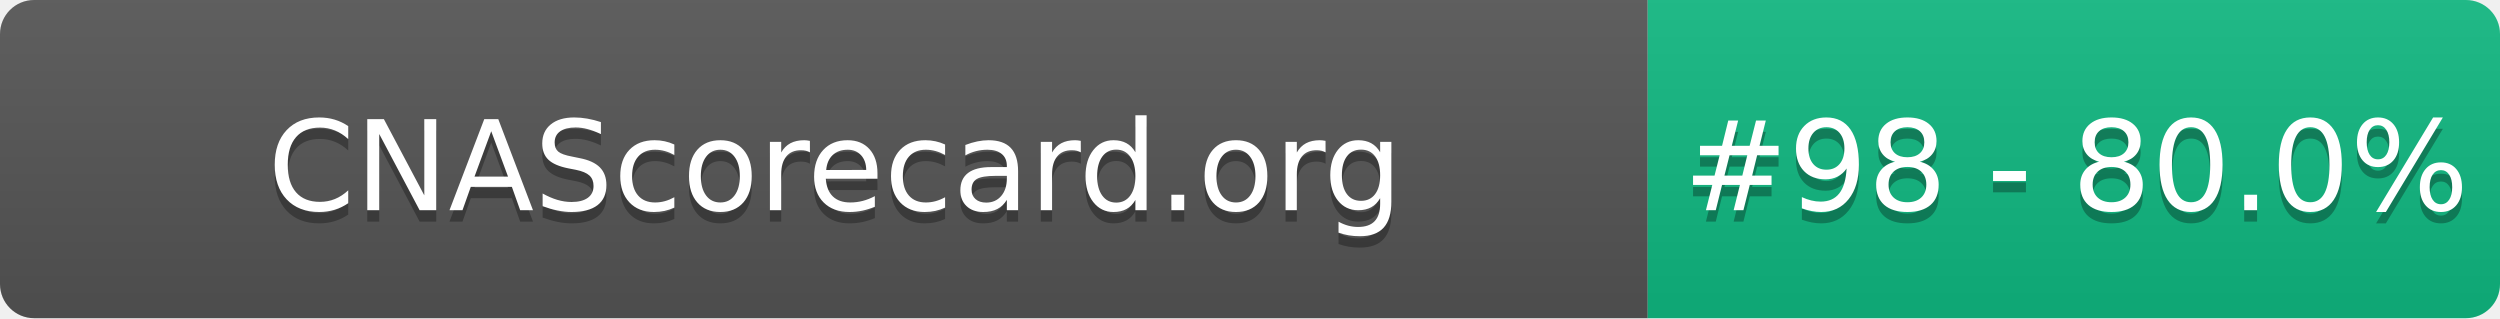
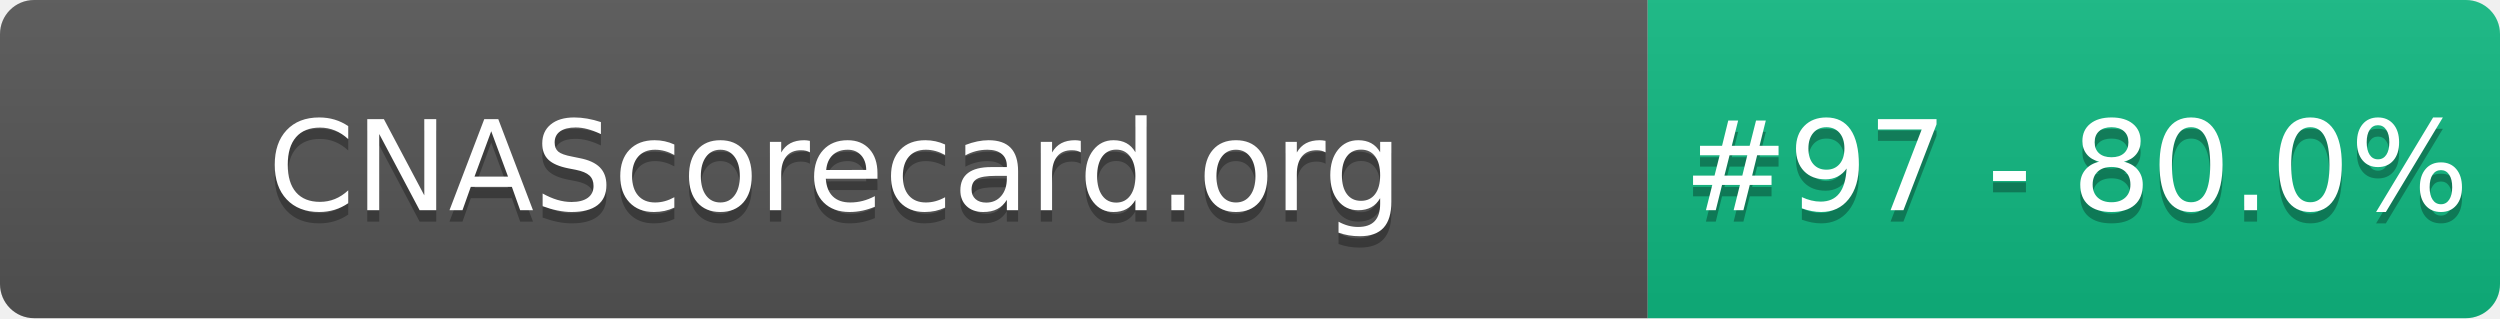
- <svg xmlns="http://www.w3.org/2000/svg" width="220" height="28" role="img" aria-label="CNAScorecard.org: #98 - 80.0%">
+ <svg xmlns="http://www.w3.org/2000/svg" width="220" height="28" role="img" aria-label="CNAScorecard.org: #97 - 80.0%">
  <linearGradient id="s" x2="0" y2="100%">
    <stop offset="0" stop-color="#bbb" stop-opacity=".1" />
    <stop offset="1" stop-opacity=".1" />
  </linearGradient>
  <clipPath id="r">
    <rect width="220" height="28" rx="3" fill="#fff" />
  </clipPath>
  <g clip-path="url(#r)">
    <rect width="145" height="28" fill="#555" />
    <rect x="145" width="75" height="28" fill="#10B981" />
    <rect width="220" height="28" fill="url(#s)" />
  </g>
  <g fill="#fff" text-anchor="middle" font-family="Verdana,Geneva,DejaVu Sans,sans-serif" text-rendering="geometricPrecision" font-size="110">
    <text aria-hidden="true" x="735" y="195" fill="#010101" fill-opacity=".3" transform="scale(.1)" textLength="1350">CNAScorecard.org</text>
    <text x="735" y="185" transform="scale(.1)" fill="#fff" textLength="1350">CNAScorecard.org</text>
-     <text aria-hidden="true" x="1827" y="195" fill="#010101" fill-opacity=".3" transform="scale(.1)" textLength="605">#98 - 80.0%</text>
-     <text x="1827" y="185" transform="scale(.1)" fill="#fff" textLength="605">#98 - 80.0%</text>
+     <text aria-hidden="true" x="1827" y="195" fill="#010101" fill-opacity=".3" transform="scale(.1)" textLength="605">#97 - 80.0%</text>
+     <text x="1827" y="185" transform="scale(.1)" fill="#fff" textLength="605">#97 - 80.0%</text>
  </g>
</svg>
